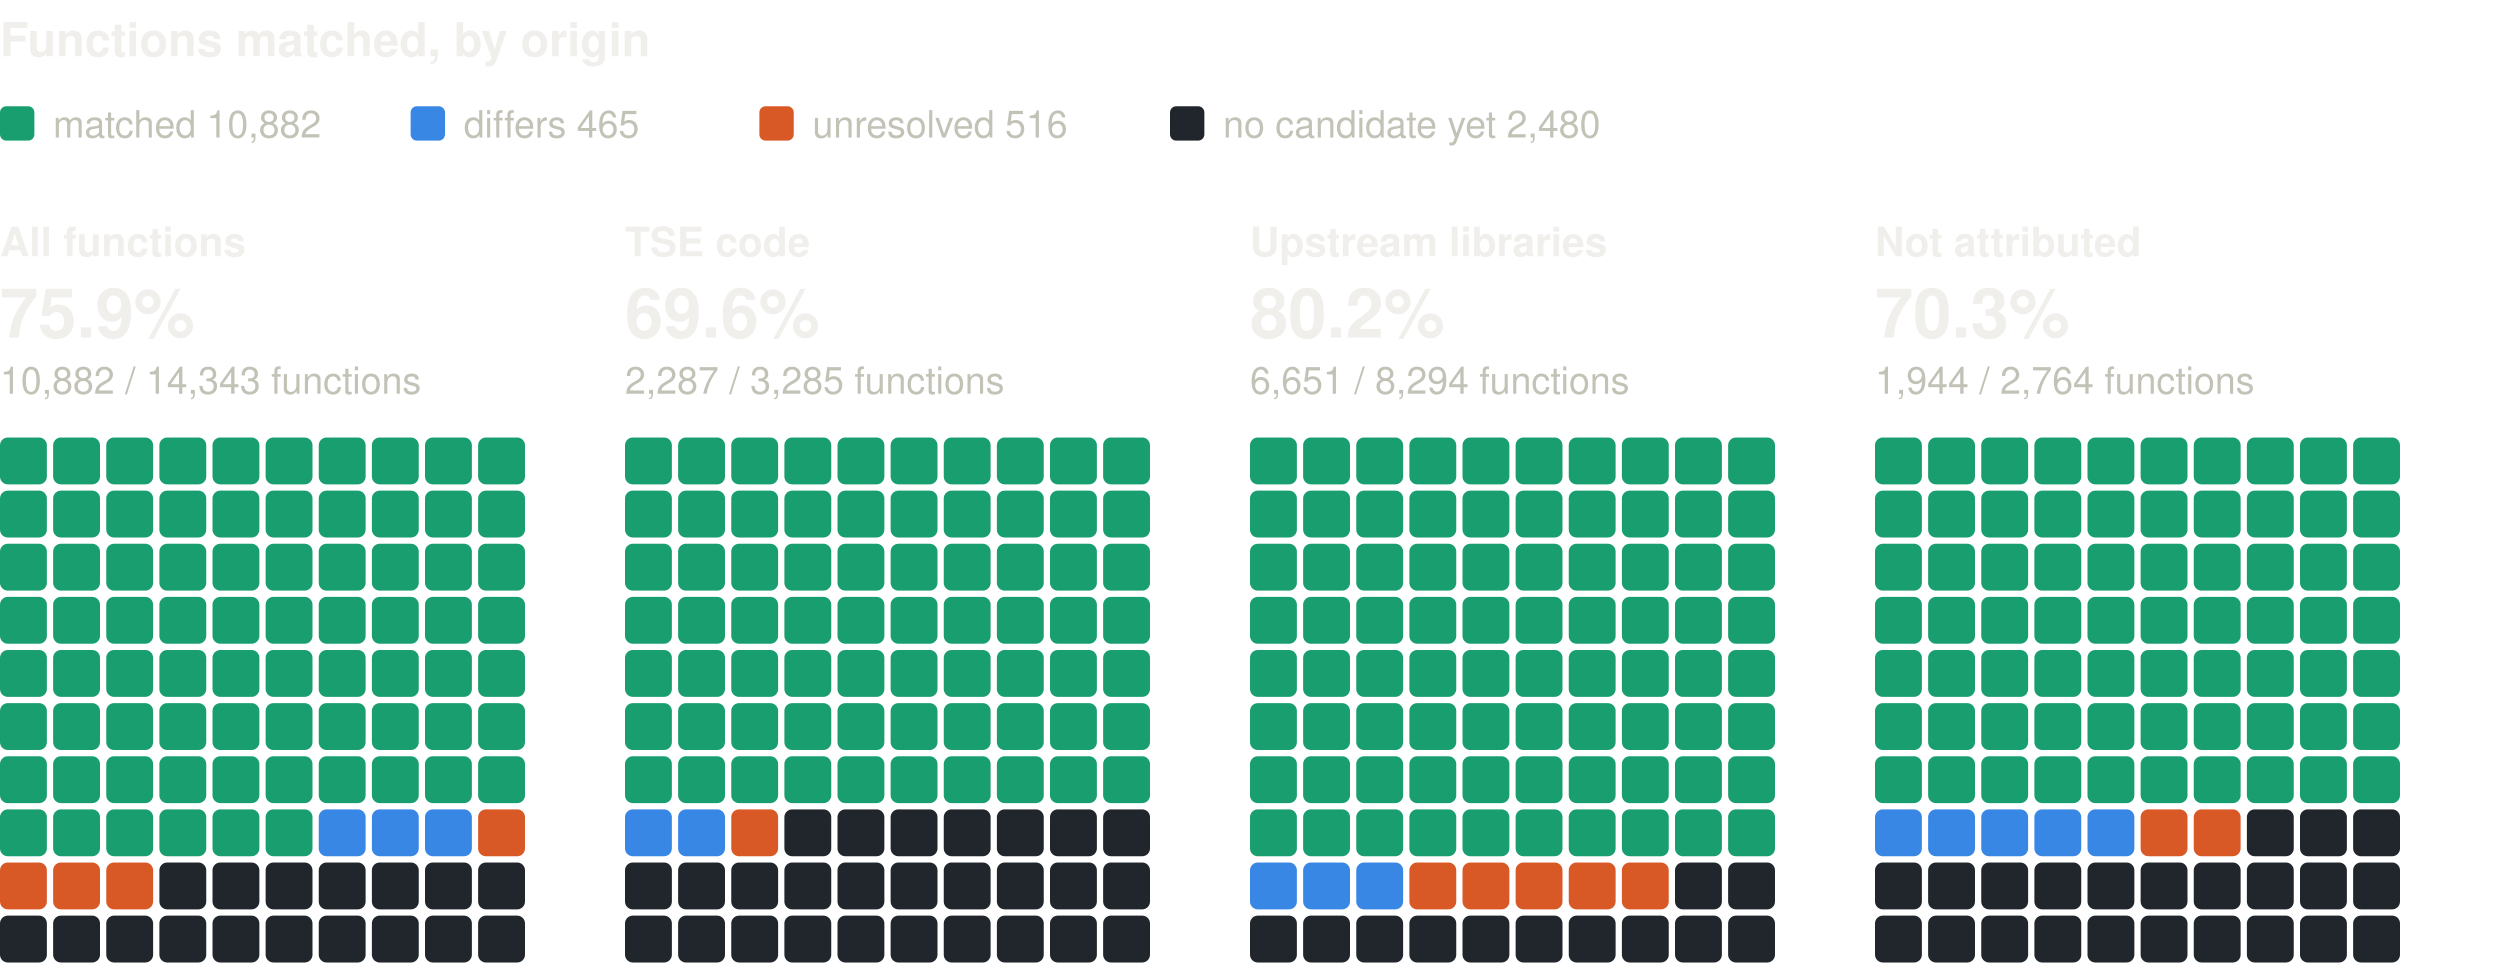
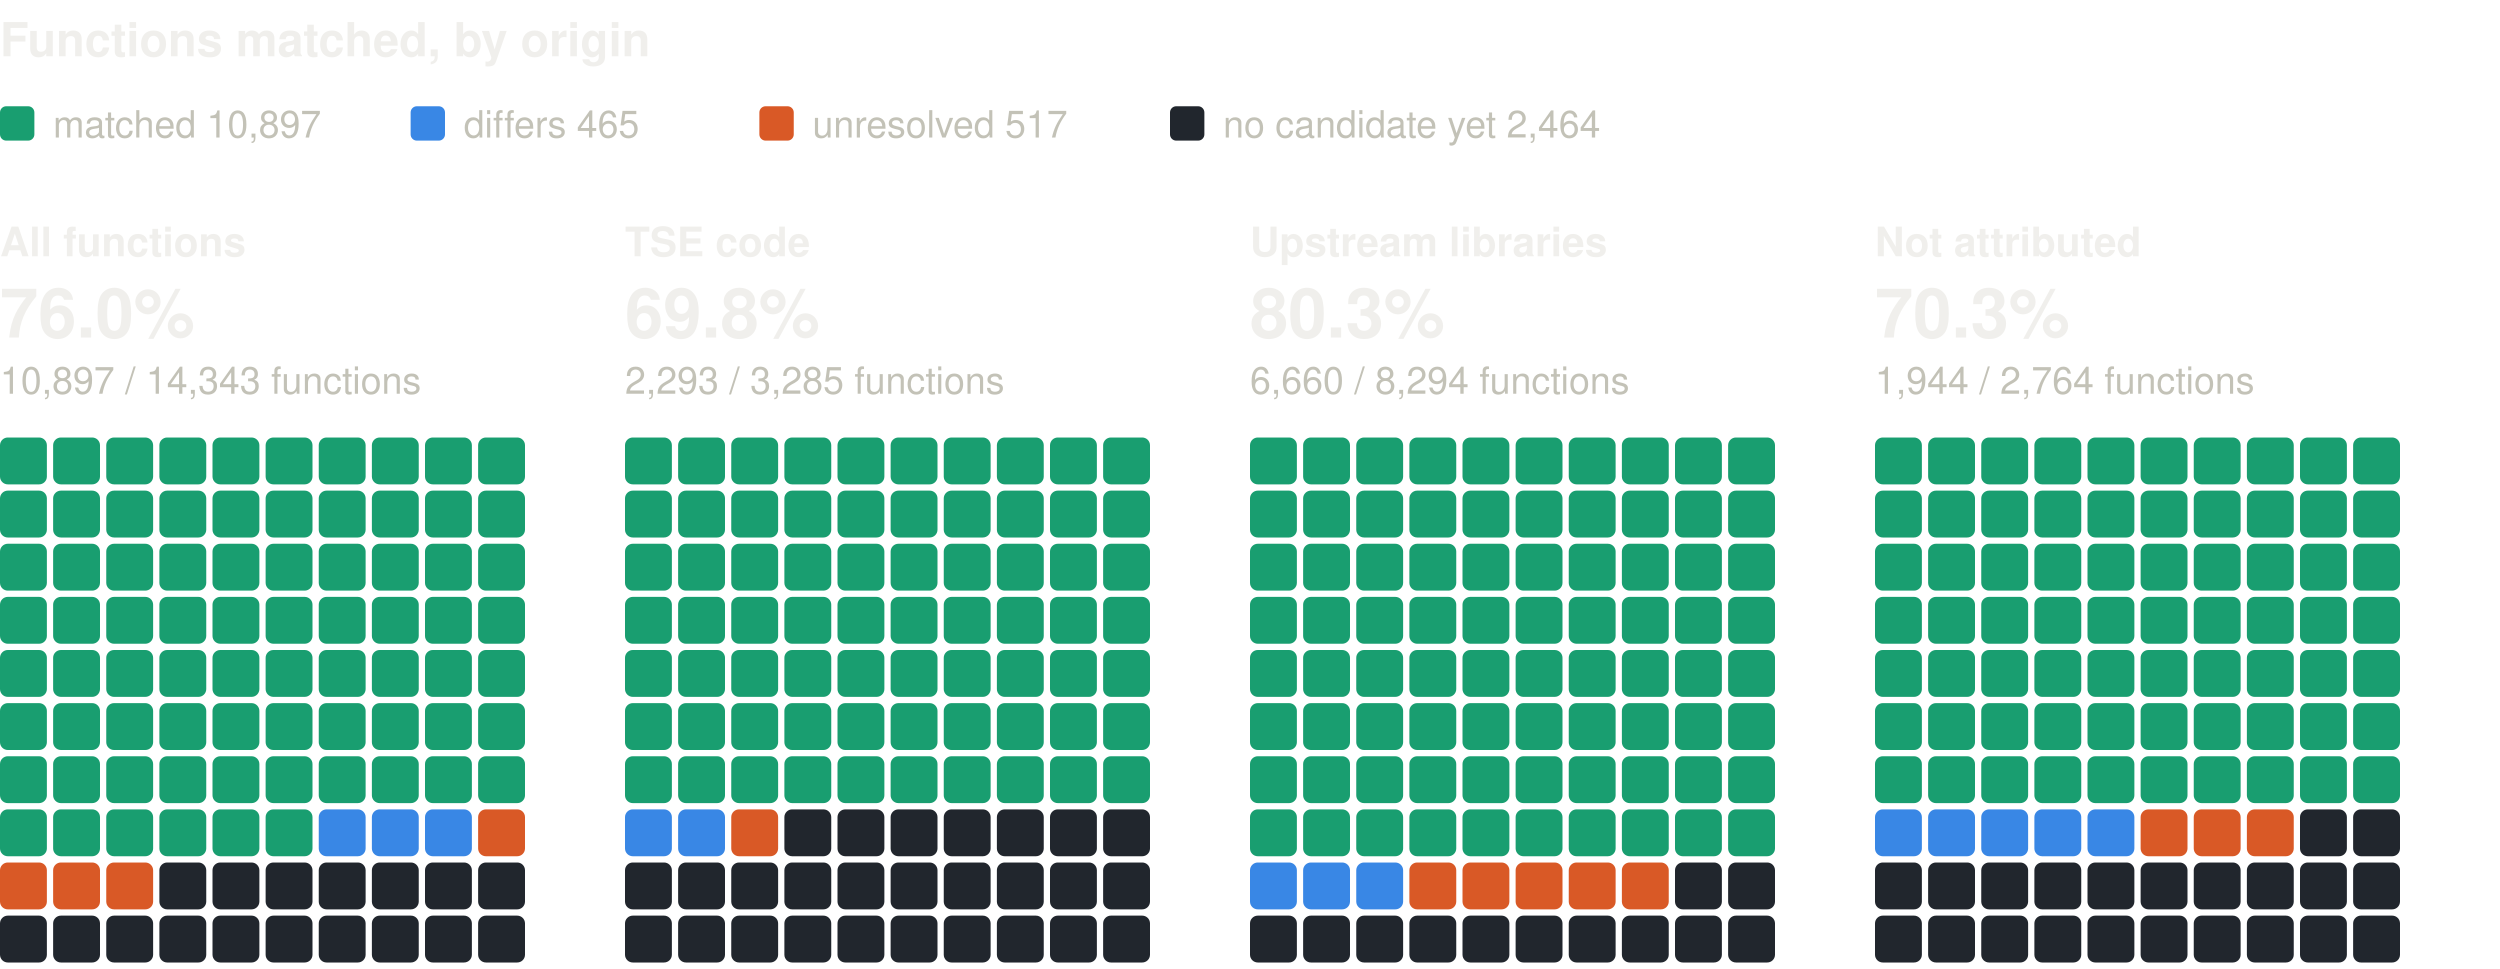
<svg xmlns="http://www.w3.org/2000/svg" width="800" height="310" viewBox="0 0 800 310" role="img" aria-label="Functions matched, by origin: one square per percent, coloured by verdict" font-family="system-ui, -apple-system, 'Segoe UI', Helvetica, Arial, sans-serif">
  <text x="0" y="18" font-size="15" fill="#f0efec" font-weight="600">Functions matched, by origin</text>
  <rect x="0" y="34" width="11" height="11" rx="2" fill="#199e70" />
-   <text x="17" y="44" font-size="12" fill="#c3c2b7">matched 10,882</text>
+   <text x="17" y="44" font-size="12" fill="#c3c2b7">matched 10,897</text>
  <rect x="131.4" y="34" width="11" height="11" rx="2" fill="#3987e5" />
  <text x="148.4" y="44" font-size="12" fill="#c3c2b7">differs 465</text>
  <rect x="243" y="34" width="11" height="11" rx="2" fill="#d95926" />
-   <text x="260" y="44" font-size="12" fill="#c3c2b7">unresolved 516</text>
+   <text x="260" y="44" font-size="12" fill="#c3c2b7">unresolved 517</text>
  <rect x="374.4" y="34" width="11" height="11" rx="2" fill="#21262d" />
-   <text x="391.4" y="44" font-size="12" fill="#c3c2b7">no candidate yet 2,480</text>
+   <text x="391.4" y="44" font-size="12" fill="#c3c2b7">no candidate yet 2,464</text>
  <text x="0" y="82" font-size="13" fill="#f0efec" font-weight="600">All functions</text>
-   <text x="0" y="108" font-size="22" fill="#f0efec" font-weight="600">75.9%</text>
-   <text x="0" y="126" font-size="12" fill="#c3c2b7">10,882 / 14,343 functions</text>
+   <text x="0" y="108" font-size="22" fill="#f0efec" font-weight="600">76.0%</text>
+   <text x="0" y="126" font-size="12" fill="#c3c2b7">10,897 / 14,343 functions</text>
  <rect x="0" y="140" width="15" height="15" rx="2.5" fill="#199e70" />
  <rect x="17" y="140" width="15" height="15" rx="2.5" fill="#199e70" />
  <rect x="34" y="140" width="15" height="15" rx="2.5" fill="#199e70" />
  <rect x="51" y="140" width="15" height="15" rx="2.5" fill="#199e70" />
  <rect x="68" y="140" width="15" height="15" rx="2.5" fill="#199e70" />
  <rect x="85" y="140" width="15" height="15" rx="2.5" fill="#199e70" />
  <rect x="102" y="140" width="15" height="15" rx="2.5" fill="#199e70" />
  <rect x="119" y="140" width="15" height="15" rx="2.5" fill="#199e70" />
  <rect x="136" y="140" width="15" height="15" rx="2.5" fill="#199e70" />
  <rect x="153" y="140" width="15" height="15" rx="2.5" fill="#199e70" />
  <rect x="0" y="157" width="15" height="15" rx="2.5" fill="#199e70" />
  <rect x="17" y="157" width="15" height="15" rx="2.5" fill="#199e70" />
  <rect x="34" y="157" width="15" height="15" rx="2.5" fill="#199e70" />
  <rect x="51" y="157" width="15" height="15" rx="2.5" fill="#199e70" />
  <rect x="68" y="157" width="15" height="15" rx="2.5" fill="#199e70" />
  <rect x="85" y="157" width="15" height="15" rx="2.5" fill="#199e70" />
  <rect x="102" y="157" width="15" height="15" rx="2.5" fill="#199e70" />
  <rect x="119" y="157" width="15" height="15" rx="2.5" fill="#199e70" />
  <rect x="136" y="157" width="15" height="15" rx="2.5" fill="#199e70" />
  <rect x="153" y="157" width="15" height="15" rx="2.5" fill="#199e70" />
  <rect x="0" y="174" width="15" height="15" rx="2.5" fill="#199e70" />
  <rect x="17" y="174" width="15" height="15" rx="2.5" fill="#199e70" />
  <rect x="34" y="174" width="15" height="15" rx="2.5" fill="#199e70" />
  <rect x="51" y="174" width="15" height="15" rx="2.5" fill="#199e70" />
  <rect x="68" y="174" width="15" height="15" rx="2.5" fill="#199e70" />
  <rect x="85" y="174" width="15" height="15" rx="2.5" fill="#199e70" />
  <rect x="102" y="174" width="15" height="15" rx="2.5" fill="#199e70" />
  <rect x="119" y="174" width="15" height="15" rx="2.5" fill="#199e70" />
  <rect x="136" y="174" width="15" height="15" rx="2.5" fill="#199e70" />
  <rect x="153" y="174" width="15" height="15" rx="2.5" fill="#199e70" />
  <rect x="0" y="191" width="15" height="15" rx="2.5" fill="#199e70" />
  <rect x="17" y="191" width="15" height="15" rx="2.5" fill="#199e70" />
  <rect x="34" y="191" width="15" height="15" rx="2.5" fill="#199e70" />
  <rect x="51" y="191" width="15" height="15" rx="2.5" fill="#199e70" />
  <rect x="68" y="191" width="15" height="15" rx="2.5" fill="#199e70" />
  <rect x="85" y="191" width="15" height="15" rx="2.5" fill="#199e70" />
  <rect x="102" y="191" width="15" height="15" rx="2.5" fill="#199e70" />
  <rect x="119" y="191" width="15" height="15" rx="2.5" fill="#199e70" />
  <rect x="136" y="191" width="15" height="15" rx="2.5" fill="#199e70" />
  <rect x="153" y="191" width="15" height="15" rx="2.5" fill="#199e70" />
  <rect x="0" y="208" width="15" height="15" rx="2.5" fill="#199e70" />
  <rect x="17" y="208" width="15" height="15" rx="2.5" fill="#199e70" />
  <rect x="34" y="208" width="15" height="15" rx="2.5" fill="#199e70" />
  <rect x="51" y="208" width="15" height="15" rx="2.5" fill="#199e70" />
  <rect x="68" y="208" width="15" height="15" rx="2.5" fill="#199e70" />
  <rect x="85" y="208" width="15" height="15" rx="2.5" fill="#199e70" />
  <rect x="102" y="208" width="15" height="15" rx="2.5" fill="#199e70" />
  <rect x="119" y="208" width="15" height="15" rx="2.5" fill="#199e70" />
  <rect x="136" y="208" width="15" height="15" rx="2.5" fill="#199e70" />
  <rect x="153" y="208" width="15" height="15" rx="2.5" fill="#199e70" />
  <rect x="0" y="225" width="15" height="15" rx="2.5" fill="#199e70" />
  <rect x="17" y="225" width="15" height="15" rx="2.5" fill="#199e70" />
  <rect x="34" y="225" width="15" height="15" rx="2.5" fill="#199e70" />
  <rect x="51" y="225" width="15" height="15" rx="2.5" fill="#199e70" />
  <rect x="68" y="225" width="15" height="15" rx="2.5" fill="#199e70" />
  <rect x="85" y="225" width="15" height="15" rx="2.5" fill="#199e70" />
  <rect x="102" y="225" width="15" height="15" rx="2.5" fill="#199e70" />
  <rect x="119" y="225" width="15" height="15" rx="2.5" fill="#199e70" />
  <rect x="136" y="225" width="15" height="15" rx="2.5" fill="#199e70" />
  <rect x="153" y="225" width="15" height="15" rx="2.5" fill="#199e70" />
  <rect x="0" y="242" width="15" height="15" rx="2.5" fill="#199e70" />
  <rect x="17" y="242" width="15" height="15" rx="2.5" fill="#199e70" />
  <rect x="34" y="242" width="15" height="15" rx="2.5" fill="#199e70" />
  <rect x="51" y="242" width="15" height="15" rx="2.5" fill="#199e70" />
  <rect x="68" y="242" width="15" height="15" rx="2.5" fill="#199e70" />
  <rect x="85" y="242" width="15" height="15" rx="2.5" fill="#199e70" />
  <rect x="102" y="242" width="15" height="15" rx="2.5" fill="#199e70" />
  <rect x="119" y="242" width="15" height="15" rx="2.5" fill="#199e70" />
  <rect x="136" y="242" width="15" height="15" rx="2.5" fill="#199e70" />
  <rect x="153" y="242" width="15" height="15" rx="2.5" fill="#199e70" />
  <rect x="0" y="259" width="15" height="15" rx="2.5" fill="#199e70" />
  <rect x="17" y="259" width="15" height="15" rx="2.5" fill="#199e70" />
  <rect x="34" y="259" width="15" height="15" rx="2.5" fill="#199e70" />
  <rect x="51" y="259" width="15" height="15" rx="2.5" fill="#199e70" />
  <rect x="68" y="259" width="15" height="15" rx="2.5" fill="#199e70" />
  <rect x="85" y="259" width="15" height="15" rx="2.5" fill="#199e70" />
  <rect x="102" y="259" width="15" height="15" rx="2.5" fill="#3987e5" />
  <rect x="119" y="259" width="15" height="15" rx="2.5" fill="#3987e5" />
  <rect x="136" y="259" width="15" height="15" rx="2.5" fill="#3987e5" />
  <rect x="153" y="259" width="15" height="15" rx="2.5" fill="#d95926" />
  <rect x="0" y="276" width="15" height="15" rx="2.5" fill="#d95926" />
  <rect x="17" y="276" width="15" height="15" rx="2.5" fill="#d95926" />
  <rect x="34" y="276" width="15" height="15" rx="2.5" fill="#d95926" />
  <rect x="51" y="276" width="15" height="15" rx="2.5" fill="#21262d" />
  <rect x="68" y="276" width="15" height="15" rx="2.5" fill="#21262d" />
  <rect x="85" y="276" width="15" height="15" rx="2.5" fill="#21262d" />
  <rect x="102" y="276" width="15" height="15" rx="2.5" fill="#21262d" />
  <rect x="119" y="276" width="15" height="15" rx="2.5" fill="#21262d" />
  <rect x="136" y="276" width="15" height="15" rx="2.5" fill="#21262d" />
  <rect x="153" y="276" width="15" height="15" rx="2.5" fill="#21262d" />
  <rect x="0" y="293" width="15" height="15" rx="2.5" fill="#21262d" />
  <rect x="17" y="293" width="15" height="15" rx="2.5" fill="#21262d" />
  <rect x="34" y="293" width="15" height="15" rx="2.5" fill="#21262d" />
  <rect x="51" y="293" width="15" height="15" rx="2.5" fill="#21262d" />
  <rect x="68" y="293" width="15" height="15" rx="2.5" fill="#21262d" />
  <rect x="85" y="293" width="15" height="15" rx="2.5" fill="#21262d" />
  <rect x="102" y="293" width="15" height="15" rx="2.5" fill="#21262d" />
  <rect x="119" y="293" width="15" height="15" rx="2.5" fill="#21262d" />
  <rect x="136" y="293" width="15" height="15" rx="2.5" fill="#21262d" />
  <rect x="153" y="293" width="15" height="15" rx="2.5" fill="#21262d" />
  <text x="200" y="82" font-size="13" fill="#f0efec" font-weight="600">TSE code</text>
-   <text x="200" y="108" font-size="22" fill="#f0efec" font-weight="600">69.6%</text>
-   <text x="200" y="126" font-size="12" fill="#c3c2b7">2,287 / 3,285 functions</text>
+   <text x="200" y="108" font-size="22" fill="#f0efec" font-weight="600">69.8%</text>
+   <text x="200" y="126" font-size="12" fill="#c3c2b7">2,293 / 3,285 functions</text>
  <rect x="200" y="140" width="15" height="15" rx="2.5" fill="#199e70" />
  <rect x="217" y="140" width="15" height="15" rx="2.5" fill="#199e70" />
  <rect x="234" y="140" width="15" height="15" rx="2.5" fill="#199e70" />
  <rect x="251" y="140" width="15" height="15" rx="2.5" fill="#199e70" />
  <rect x="268" y="140" width="15" height="15" rx="2.5" fill="#199e70" />
  <rect x="285" y="140" width="15" height="15" rx="2.5" fill="#199e70" />
  <rect x="302" y="140" width="15" height="15" rx="2.5" fill="#199e70" />
  <rect x="319" y="140" width="15" height="15" rx="2.5" fill="#199e70" />
  <rect x="336" y="140" width="15" height="15" rx="2.5" fill="#199e70" />
  <rect x="353" y="140" width="15" height="15" rx="2.5" fill="#199e70" />
  <rect x="200" y="157" width="15" height="15" rx="2.5" fill="#199e70" />
  <rect x="217" y="157" width="15" height="15" rx="2.5" fill="#199e70" />
  <rect x="234" y="157" width="15" height="15" rx="2.5" fill="#199e70" />
  <rect x="251" y="157" width="15" height="15" rx="2.5" fill="#199e70" />
  <rect x="268" y="157" width="15" height="15" rx="2.5" fill="#199e70" />
  <rect x="285" y="157" width="15" height="15" rx="2.5" fill="#199e70" />
  <rect x="302" y="157" width="15" height="15" rx="2.5" fill="#199e70" />
  <rect x="319" y="157" width="15" height="15" rx="2.5" fill="#199e70" />
  <rect x="336" y="157" width="15" height="15" rx="2.5" fill="#199e70" />
  <rect x="353" y="157" width="15" height="15" rx="2.5" fill="#199e70" />
  <rect x="200" y="174" width="15" height="15" rx="2.5" fill="#199e70" />
  <rect x="217" y="174" width="15" height="15" rx="2.5" fill="#199e70" />
  <rect x="234" y="174" width="15" height="15" rx="2.5" fill="#199e70" />
  <rect x="251" y="174" width="15" height="15" rx="2.5" fill="#199e70" />
  <rect x="268" y="174" width="15" height="15" rx="2.5" fill="#199e70" />
  <rect x="285" y="174" width="15" height="15" rx="2.5" fill="#199e70" />
  <rect x="302" y="174" width="15" height="15" rx="2.5" fill="#199e70" />
  <rect x="319" y="174" width="15" height="15" rx="2.5" fill="#199e70" />
  <rect x="336" y="174" width="15" height="15" rx="2.5" fill="#199e70" />
  <rect x="353" y="174" width="15" height="15" rx="2.5" fill="#199e70" />
  <rect x="200" y="191" width="15" height="15" rx="2.5" fill="#199e70" />
  <rect x="217" y="191" width="15" height="15" rx="2.5" fill="#199e70" />
  <rect x="234" y="191" width="15" height="15" rx="2.5" fill="#199e70" />
  <rect x="251" y="191" width="15" height="15" rx="2.5" fill="#199e70" />
  <rect x="268" y="191" width="15" height="15" rx="2.5" fill="#199e70" />
  <rect x="285" y="191" width="15" height="15" rx="2.5" fill="#199e70" />
  <rect x="302" y="191" width="15" height="15" rx="2.5" fill="#199e70" />
  <rect x="319" y="191" width="15" height="15" rx="2.5" fill="#199e70" />
  <rect x="336" y="191" width="15" height="15" rx="2.5" fill="#199e70" />
  <rect x="353" y="191" width="15" height="15" rx="2.5" fill="#199e70" />
  <rect x="200" y="208" width="15" height="15" rx="2.5" fill="#199e70" />
  <rect x="217" y="208" width="15" height="15" rx="2.5" fill="#199e70" />
  <rect x="234" y="208" width="15" height="15" rx="2.5" fill="#199e70" />
  <rect x="251" y="208" width="15" height="15" rx="2.5" fill="#199e70" />
  <rect x="268" y="208" width="15" height="15" rx="2.5" fill="#199e70" />
  <rect x="285" y="208" width="15" height="15" rx="2.5" fill="#199e70" />
  <rect x="302" y="208" width="15" height="15" rx="2.5" fill="#199e70" />
  <rect x="319" y="208" width="15" height="15" rx="2.5" fill="#199e70" />
  <rect x="336" y="208" width="15" height="15" rx="2.5" fill="#199e70" />
  <rect x="353" y="208" width="15" height="15" rx="2.5" fill="#199e70" />
  <rect x="200" y="225" width="15" height="15" rx="2.5" fill="#199e70" />
  <rect x="217" y="225" width="15" height="15" rx="2.5" fill="#199e70" />
  <rect x="234" y="225" width="15" height="15" rx="2.5" fill="#199e70" />
  <rect x="251" y="225" width="15" height="15" rx="2.5" fill="#199e70" />
  <rect x="268" y="225" width="15" height="15" rx="2.5" fill="#199e70" />
  <rect x="285" y="225" width="15" height="15" rx="2.5" fill="#199e70" />
  <rect x="302" y="225" width="15" height="15" rx="2.5" fill="#199e70" />
  <rect x="319" y="225" width="15" height="15" rx="2.5" fill="#199e70" />
  <rect x="336" y="225" width="15" height="15" rx="2.5" fill="#199e70" />
  <rect x="353" y="225" width="15" height="15" rx="2.5" fill="#199e70" />
  <rect x="200" y="242" width="15" height="15" rx="2.5" fill="#199e70" />
  <rect x="217" y="242" width="15" height="15" rx="2.5" fill="#199e70" />
  <rect x="234" y="242" width="15" height="15" rx="2.5" fill="#199e70" />
  <rect x="251" y="242" width="15" height="15" rx="2.5" fill="#199e70" />
  <rect x="268" y="242" width="15" height="15" rx="2.5" fill="#199e70" />
  <rect x="285" y="242" width="15" height="15" rx="2.5" fill="#199e70" />
  <rect x="302" y="242" width="15" height="15" rx="2.5" fill="#199e70" />
  <rect x="319" y="242" width="15" height="15" rx="2.5" fill="#199e70" />
  <rect x="336" y="242" width="15" height="15" rx="2.5" fill="#199e70" />
  <rect x="353" y="242" width="15" height="15" rx="2.5" fill="#199e70" />
  <rect x="200" y="259" width="15" height="15" rx="2.5" fill="#3987e5" />
  <rect x="217" y="259" width="15" height="15" rx="2.5" fill="#3987e5" />
  <rect x="234" y="259" width="15" height="15" rx="2.5" fill="#d95926" />
  <rect x="251" y="259" width="15" height="15" rx="2.5" fill="#21262d" />
  <rect x="268" y="259" width="15" height="15" rx="2.5" fill="#21262d" />
  <rect x="285" y="259" width="15" height="15" rx="2.5" fill="#21262d" />
  <rect x="302" y="259" width="15" height="15" rx="2.5" fill="#21262d" />
  <rect x="319" y="259" width="15" height="15" rx="2.5" fill="#21262d" />
  <rect x="336" y="259" width="15" height="15" rx="2.5" fill="#21262d" />
  <rect x="353" y="259" width="15" height="15" rx="2.5" fill="#21262d" />
  <rect x="200" y="276" width="15" height="15" rx="2.5" fill="#21262d" />
  <rect x="217" y="276" width="15" height="15" rx="2.5" fill="#21262d" />
  <rect x="234" y="276" width="15" height="15" rx="2.5" fill="#21262d" />
  <rect x="251" y="276" width="15" height="15" rx="2.5" fill="#21262d" />
  <rect x="268" y="276" width="15" height="15" rx="2.5" fill="#21262d" />
  <rect x="285" y="276" width="15" height="15" rx="2.5" fill="#21262d" />
  <rect x="302" y="276" width="15" height="15" rx="2.5" fill="#21262d" />
  <rect x="319" y="276" width="15" height="15" rx="2.5" fill="#21262d" />
  <rect x="336" y="276" width="15" height="15" rx="2.5" fill="#21262d" />
  <rect x="353" y="276" width="15" height="15" rx="2.5" fill="#21262d" />
  <rect x="200" y="293" width="15" height="15" rx="2.5" fill="#21262d" />
  <rect x="217" y="293" width="15" height="15" rx="2.5" fill="#21262d" />
  <rect x="234" y="293" width="15" height="15" rx="2.5" fill="#21262d" />
  <rect x="251" y="293" width="15" height="15" rx="2.5" fill="#21262d" />
  <rect x="268" y="293" width="15" height="15" rx="2.5" fill="#21262d" />
  <rect x="285" y="293" width="15" height="15" rx="2.5" fill="#21262d" />
  <rect x="302" y="293" width="15" height="15" rx="2.5" fill="#21262d" />
  <rect x="319" y="293" width="15" height="15" rx="2.5" fill="#21262d" />
  <rect x="336" y="293" width="15" height="15" rx="2.5" fill="#21262d" />
  <rect x="353" y="293" width="15" height="15" rx="2.5" fill="#21262d" />
  <text x="400" y="82" font-size="13" fill="#f0efec" font-weight="600">Upstream libraries</text>
-   <text x="400" y="108" font-size="22" fill="#f0efec" font-weight="600">80.2%</text>
-   <text x="400" y="126" font-size="12" fill="#c3c2b7">6,651 / 8,294 functions</text>
+   <text x="400" y="108" font-size="22" fill="#f0efec" font-weight="600">80.3%</text>
+   <text x="400" y="126" font-size="12" fill="#c3c2b7">6,660 / 8,294 functions</text>
  <rect x="400" y="140" width="15" height="15" rx="2.5" fill="#199e70" />
  <rect x="417" y="140" width="15" height="15" rx="2.5" fill="#199e70" />
  <rect x="434" y="140" width="15" height="15" rx="2.5" fill="#199e70" />
  <rect x="451" y="140" width="15" height="15" rx="2.5" fill="#199e70" />
  <rect x="468" y="140" width="15" height="15" rx="2.5" fill="#199e70" />
  <rect x="485" y="140" width="15" height="15" rx="2.5" fill="#199e70" />
  <rect x="502" y="140" width="15" height="15" rx="2.5" fill="#199e70" />
  <rect x="519" y="140" width="15" height="15" rx="2.5" fill="#199e70" />
  <rect x="536" y="140" width="15" height="15" rx="2.5" fill="#199e70" />
  <rect x="553" y="140" width="15" height="15" rx="2.5" fill="#199e70" />
  <rect x="400" y="157" width="15" height="15" rx="2.5" fill="#199e70" />
  <rect x="417" y="157" width="15" height="15" rx="2.5" fill="#199e70" />
  <rect x="434" y="157" width="15" height="15" rx="2.5" fill="#199e70" />
  <rect x="451" y="157" width="15" height="15" rx="2.5" fill="#199e70" />
  <rect x="468" y="157" width="15" height="15" rx="2.5" fill="#199e70" />
  <rect x="485" y="157" width="15" height="15" rx="2.5" fill="#199e70" />
  <rect x="502" y="157" width="15" height="15" rx="2.5" fill="#199e70" />
  <rect x="519" y="157" width="15" height="15" rx="2.5" fill="#199e70" />
  <rect x="536" y="157" width="15" height="15" rx="2.5" fill="#199e70" />
  <rect x="553" y="157" width="15" height="15" rx="2.5" fill="#199e70" />
  <rect x="400" y="174" width="15" height="15" rx="2.5" fill="#199e70" />
  <rect x="417" y="174" width="15" height="15" rx="2.5" fill="#199e70" />
  <rect x="434" y="174" width="15" height="15" rx="2.5" fill="#199e70" />
  <rect x="451" y="174" width="15" height="15" rx="2.5" fill="#199e70" />
  <rect x="468" y="174" width="15" height="15" rx="2.5" fill="#199e70" />
  <rect x="485" y="174" width="15" height="15" rx="2.5" fill="#199e70" />
  <rect x="502" y="174" width="15" height="15" rx="2.5" fill="#199e70" />
  <rect x="519" y="174" width="15" height="15" rx="2.5" fill="#199e70" />
  <rect x="536" y="174" width="15" height="15" rx="2.5" fill="#199e70" />
  <rect x="553" y="174" width="15" height="15" rx="2.5" fill="#199e70" />
  <rect x="400" y="191" width="15" height="15" rx="2.5" fill="#199e70" />
  <rect x="417" y="191" width="15" height="15" rx="2.5" fill="#199e70" />
  <rect x="434" y="191" width="15" height="15" rx="2.5" fill="#199e70" />
  <rect x="451" y="191" width="15" height="15" rx="2.5" fill="#199e70" />
  <rect x="468" y="191" width="15" height="15" rx="2.5" fill="#199e70" />
  <rect x="485" y="191" width="15" height="15" rx="2.5" fill="#199e70" />
  <rect x="502" y="191" width="15" height="15" rx="2.5" fill="#199e70" />
  <rect x="519" y="191" width="15" height="15" rx="2.5" fill="#199e70" />
  <rect x="536" y="191" width="15" height="15" rx="2.5" fill="#199e70" />
  <rect x="553" y="191" width="15" height="15" rx="2.5" fill="#199e70" />
  <rect x="400" y="208" width="15" height="15" rx="2.5" fill="#199e70" />
  <rect x="417" y="208" width="15" height="15" rx="2.5" fill="#199e70" />
  <rect x="434" y="208" width="15" height="15" rx="2.5" fill="#199e70" />
  <rect x="451" y="208" width="15" height="15" rx="2.5" fill="#199e70" />
  <rect x="468" y="208" width="15" height="15" rx="2.5" fill="#199e70" />
  <rect x="485" y="208" width="15" height="15" rx="2.5" fill="#199e70" />
  <rect x="502" y="208" width="15" height="15" rx="2.5" fill="#199e70" />
  <rect x="519" y="208" width="15" height="15" rx="2.5" fill="#199e70" />
  <rect x="536" y="208" width="15" height="15" rx="2.5" fill="#199e70" />
  <rect x="553" y="208" width="15" height="15" rx="2.5" fill="#199e70" />
  <rect x="400" y="225" width="15" height="15" rx="2.5" fill="#199e70" />
  <rect x="417" y="225" width="15" height="15" rx="2.5" fill="#199e70" />
  <rect x="434" y="225" width="15" height="15" rx="2.5" fill="#199e70" />
  <rect x="451" y="225" width="15" height="15" rx="2.5" fill="#199e70" />
  <rect x="468" y="225" width="15" height="15" rx="2.5" fill="#199e70" />
  <rect x="485" y="225" width="15" height="15" rx="2.5" fill="#199e70" />
  <rect x="502" y="225" width="15" height="15" rx="2.5" fill="#199e70" />
  <rect x="519" y="225" width="15" height="15" rx="2.5" fill="#199e70" />
  <rect x="536" y="225" width="15" height="15" rx="2.5" fill="#199e70" />
  <rect x="553" y="225" width="15" height="15" rx="2.5" fill="#199e70" />
  <rect x="400" y="242" width="15" height="15" rx="2.5" fill="#199e70" />
  <rect x="417" y="242" width="15" height="15" rx="2.5" fill="#199e70" />
  <rect x="434" y="242" width="15" height="15" rx="2.5" fill="#199e70" />
  <rect x="451" y="242" width="15" height="15" rx="2.5" fill="#199e70" />
  <rect x="468" y="242" width="15" height="15" rx="2.5" fill="#199e70" />
  <rect x="485" y="242" width="15" height="15" rx="2.5" fill="#199e70" />
  <rect x="502" y="242" width="15" height="15" rx="2.5" fill="#199e70" />
  <rect x="519" y="242" width="15" height="15" rx="2.5" fill="#199e70" />
  <rect x="536" y="242" width="15" height="15" rx="2.5" fill="#199e70" />
  <rect x="553" y="242" width="15" height="15" rx="2.5" fill="#199e70" />
  <rect x="400" y="259" width="15" height="15" rx="2.5" fill="#199e70" />
  <rect x="417" y="259" width="15" height="15" rx="2.5" fill="#199e70" />
  <rect x="434" y="259" width="15" height="15" rx="2.5" fill="#199e70" />
  <rect x="451" y="259" width="15" height="15" rx="2.5" fill="#199e70" />
  <rect x="468" y="259" width="15" height="15" rx="2.5" fill="#199e70" />
  <rect x="485" y="259" width="15" height="15" rx="2.5" fill="#199e70" />
  <rect x="502" y="259" width="15" height="15" rx="2.5" fill="#199e70" />
  <rect x="519" y="259" width="15" height="15" rx="2.5" fill="#199e70" />
  <rect x="536" y="259" width="15" height="15" rx="2.5" fill="#199e70" />
  <rect x="553" y="259" width="15" height="15" rx="2.5" fill="#199e70" />
  <rect x="400" y="276" width="15" height="15" rx="2.5" fill="#3987e5" />
  <rect x="417" y="276" width="15" height="15" rx="2.5" fill="#3987e5" />
  <rect x="434" y="276" width="15" height="15" rx="2.5" fill="#3987e5" />
  <rect x="451" y="276" width="15" height="15" rx="2.5" fill="#d95926" />
  <rect x="468" y="276" width="15" height="15" rx="2.5" fill="#d95926" />
  <rect x="485" y="276" width="15" height="15" rx="2.5" fill="#d95926" />
  <rect x="502" y="276" width="15" height="15" rx="2.5" fill="#d95926" />
  <rect x="519" y="276" width="15" height="15" rx="2.5" fill="#d95926" />
  <rect x="536" y="276" width="15" height="15" rx="2.5" fill="#21262d" />
  <rect x="553" y="276" width="15" height="15" rx="2.5" fill="#21262d" />
  <rect x="400" y="293" width="15" height="15" rx="2.5" fill="#21262d" />
  <rect x="417" y="293" width="15" height="15" rx="2.5" fill="#21262d" />
  <rect x="434" y="293" width="15" height="15" rx="2.5" fill="#21262d" />
  <rect x="451" y="293" width="15" height="15" rx="2.5" fill="#21262d" />
  <rect x="468" y="293" width="15" height="15" rx="2.5" fill="#21262d" />
  <rect x="485" y="293" width="15" height="15" rx="2.5" fill="#21262d" />
  <rect x="502" y="293" width="15" height="15" rx="2.5" fill="#21262d" />
  <rect x="519" y="293" width="15" height="15" rx="2.5" fill="#21262d" />
  <rect x="536" y="293" width="15" height="15" rx="2.5" fill="#21262d" />
  <rect x="553" y="293" width="15" height="15" rx="2.5" fill="#21262d" />
  <text x="600" y="82" font-size="13" fill="#f0efec" font-weight="600">Not attributed</text>
  <text x="600" y="108" font-size="22" fill="#f0efec" font-weight="600">70.3%</text>
  <text x="600" y="126" font-size="12" fill="#c3c2b7">1,944 / 2,764 functions</text>
  <rect x="600" y="140" width="15" height="15" rx="2.5" fill="#199e70" />
  <rect x="617" y="140" width="15" height="15" rx="2.5" fill="#199e70" />
  <rect x="634" y="140" width="15" height="15" rx="2.5" fill="#199e70" />
  <rect x="651" y="140" width="15" height="15" rx="2.5" fill="#199e70" />
  <rect x="668" y="140" width="15" height="15" rx="2.5" fill="#199e70" />
  <rect x="685" y="140" width="15" height="15" rx="2.5" fill="#199e70" />
  <rect x="702" y="140" width="15" height="15" rx="2.5" fill="#199e70" />
  <rect x="719" y="140" width="15" height="15" rx="2.5" fill="#199e70" />
  <rect x="736" y="140" width="15" height="15" rx="2.5" fill="#199e70" />
  <rect x="753" y="140" width="15" height="15" rx="2.5" fill="#199e70" />
  <rect x="600" y="157" width="15" height="15" rx="2.5" fill="#199e70" />
  <rect x="617" y="157" width="15" height="15" rx="2.5" fill="#199e70" />
  <rect x="634" y="157" width="15" height="15" rx="2.5" fill="#199e70" />
  <rect x="651" y="157" width="15" height="15" rx="2.5" fill="#199e70" />
  <rect x="668" y="157" width="15" height="15" rx="2.5" fill="#199e70" />
  <rect x="685" y="157" width="15" height="15" rx="2.5" fill="#199e70" />
  <rect x="702" y="157" width="15" height="15" rx="2.5" fill="#199e70" />
  <rect x="719" y="157" width="15" height="15" rx="2.5" fill="#199e70" />
  <rect x="736" y="157" width="15" height="15" rx="2.5" fill="#199e70" />
  <rect x="753" y="157" width="15" height="15" rx="2.5" fill="#199e70" />
  <rect x="600" y="174" width="15" height="15" rx="2.5" fill="#199e70" />
  <rect x="617" y="174" width="15" height="15" rx="2.5" fill="#199e70" />
  <rect x="634" y="174" width="15" height="15" rx="2.5" fill="#199e70" />
  <rect x="651" y="174" width="15" height="15" rx="2.5" fill="#199e70" />
  <rect x="668" y="174" width="15" height="15" rx="2.5" fill="#199e70" />
  <rect x="685" y="174" width="15" height="15" rx="2.5" fill="#199e70" />
  <rect x="702" y="174" width="15" height="15" rx="2.5" fill="#199e70" />
  <rect x="719" y="174" width="15" height="15" rx="2.5" fill="#199e70" />
  <rect x="736" y="174" width="15" height="15" rx="2.5" fill="#199e70" />
  <rect x="753" y="174" width="15" height="15" rx="2.5" fill="#199e70" />
  <rect x="600" y="191" width="15" height="15" rx="2.5" fill="#199e70" />
  <rect x="617" y="191" width="15" height="15" rx="2.5" fill="#199e70" />
  <rect x="634" y="191" width="15" height="15" rx="2.5" fill="#199e70" />
  <rect x="651" y="191" width="15" height="15" rx="2.5" fill="#199e70" />
  <rect x="668" y="191" width="15" height="15" rx="2.5" fill="#199e70" />
  <rect x="685" y="191" width="15" height="15" rx="2.5" fill="#199e70" />
  <rect x="702" y="191" width="15" height="15" rx="2.5" fill="#199e70" />
  <rect x="719" y="191" width="15" height="15" rx="2.5" fill="#199e70" />
  <rect x="736" y="191" width="15" height="15" rx="2.5" fill="#199e70" />
  <rect x="753" y="191" width="15" height="15" rx="2.5" fill="#199e70" />
  <rect x="600" y="208" width="15" height="15" rx="2.5" fill="#199e70" />
  <rect x="617" y="208" width="15" height="15" rx="2.5" fill="#199e70" />
  <rect x="634" y="208" width="15" height="15" rx="2.5" fill="#199e70" />
  <rect x="651" y="208" width="15" height="15" rx="2.5" fill="#199e70" />
  <rect x="668" y="208" width="15" height="15" rx="2.5" fill="#199e70" />
  <rect x="685" y="208" width="15" height="15" rx="2.5" fill="#199e70" />
  <rect x="702" y="208" width="15" height="15" rx="2.5" fill="#199e70" />
  <rect x="719" y="208" width="15" height="15" rx="2.5" fill="#199e70" />
  <rect x="736" y="208" width="15" height="15" rx="2.5" fill="#199e70" />
  <rect x="753" y="208" width="15" height="15" rx="2.5" fill="#199e70" />
  <rect x="600" y="225" width="15" height="15" rx="2.5" fill="#199e70" />
  <rect x="617" y="225" width="15" height="15" rx="2.5" fill="#199e70" />
  <rect x="634" y="225" width="15" height="15" rx="2.5" fill="#199e70" />
  <rect x="651" y="225" width="15" height="15" rx="2.5" fill="#199e70" />
  <rect x="668" y="225" width="15" height="15" rx="2.5" fill="#199e70" />
  <rect x="685" y="225" width="15" height="15" rx="2.5" fill="#199e70" />
  <rect x="702" y="225" width="15" height="15" rx="2.5" fill="#199e70" />
  <rect x="719" y="225" width="15" height="15" rx="2.5" fill="#199e70" />
  <rect x="736" y="225" width="15" height="15" rx="2.5" fill="#199e70" />
  <rect x="753" y="225" width="15" height="15" rx="2.5" fill="#199e70" />
  <rect x="600" y="242" width="15" height="15" rx="2.5" fill="#199e70" />
  <rect x="617" y="242" width="15" height="15" rx="2.5" fill="#199e70" />
  <rect x="634" y="242" width="15" height="15" rx="2.5" fill="#199e70" />
  <rect x="651" y="242" width="15" height="15" rx="2.5" fill="#199e70" />
  <rect x="668" y="242" width="15" height="15" rx="2.5" fill="#199e70" />
  <rect x="685" y="242" width="15" height="15" rx="2.5" fill="#199e70" />
  <rect x="702" y="242" width="15" height="15" rx="2.5" fill="#199e70" />
  <rect x="719" y="242" width="15" height="15" rx="2.5" fill="#199e70" />
  <rect x="736" y="242" width="15" height="15" rx="2.5" fill="#199e70" />
  <rect x="753" y="242" width="15" height="15" rx="2.5" fill="#199e70" />
  <rect x="600" y="259" width="15" height="15" rx="2.5" fill="#3987e5" />
  <rect x="617" y="259" width="15" height="15" rx="2.5" fill="#3987e5" />
  <rect x="634" y="259" width="15" height="15" rx="2.5" fill="#3987e5" />
  <rect x="651" y="259" width="15" height="15" rx="2.5" fill="#3987e5" />
  <rect x="668" y="259" width="15" height="15" rx="2.5" fill="#3987e5" />
  <rect x="685" y="259" width="15" height="15" rx="2.5" fill="#d95926" />
  <rect x="702" y="259" width="15" height="15" rx="2.5" fill="#d95926" />
-   <rect x="719" y="259" width="15" height="15" rx="2.5" fill="#21262d" />
+   <rect x="719" y="259" width="15" height="15" rx="2.5" fill="#d95926" />
  <rect x="736" y="259" width="15" height="15" rx="2.5" fill="#21262d" />
  <rect x="753" y="259" width="15" height="15" rx="2.5" fill="#21262d" />
  <rect x="600" y="276" width="15" height="15" rx="2.5" fill="#21262d" />
  <rect x="617" y="276" width="15" height="15" rx="2.5" fill="#21262d" />
  <rect x="634" y="276" width="15" height="15" rx="2.5" fill="#21262d" />
  <rect x="651" y="276" width="15" height="15" rx="2.5" fill="#21262d" />
  <rect x="668" y="276" width="15" height="15" rx="2.5" fill="#21262d" />
  <rect x="685" y="276" width="15" height="15" rx="2.5" fill="#21262d" />
  <rect x="702" y="276" width="15" height="15" rx="2.5" fill="#21262d" />
  <rect x="719" y="276" width="15" height="15" rx="2.5" fill="#21262d" />
  <rect x="736" y="276" width="15" height="15" rx="2.5" fill="#21262d" />
  <rect x="753" y="276" width="15" height="15" rx="2.5" fill="#21262d" />
  <rect x="600" y="293" width="15" height="15" rx="2.5" fill="#21262d" />
  <rect x="617" y="293" width="15" height="15" rx="2.5" fill="#21262d" />
  <rect x="634" y="293" width="15" height="15" rx="2.5" fill="#21262d" />
  <rect x="651" y="293" width="15" height="15" rx="2.5" fill="#21262d" />
  <rect x="668" y="293" width="15" height="15" rx="2.5" fill="#21262d" />
  <rect x="685" y="293" width="15" height="15" rx="2.5" fill="#21262d" />
  <rect x="702" y="293" width="15" height="15" rx="2.5" fill="#21262d" />
  <rect x="719" y="293" width="15" height="15" rx="2.5" fill="#21262d" />
  <rect x="736" y="293" width="15" height="15" rx="2.5" fill="#21262d" />
  <rect x="753" y="293" width="15" height="15" rx="2.5" fill="#21262d" />
</svg>
